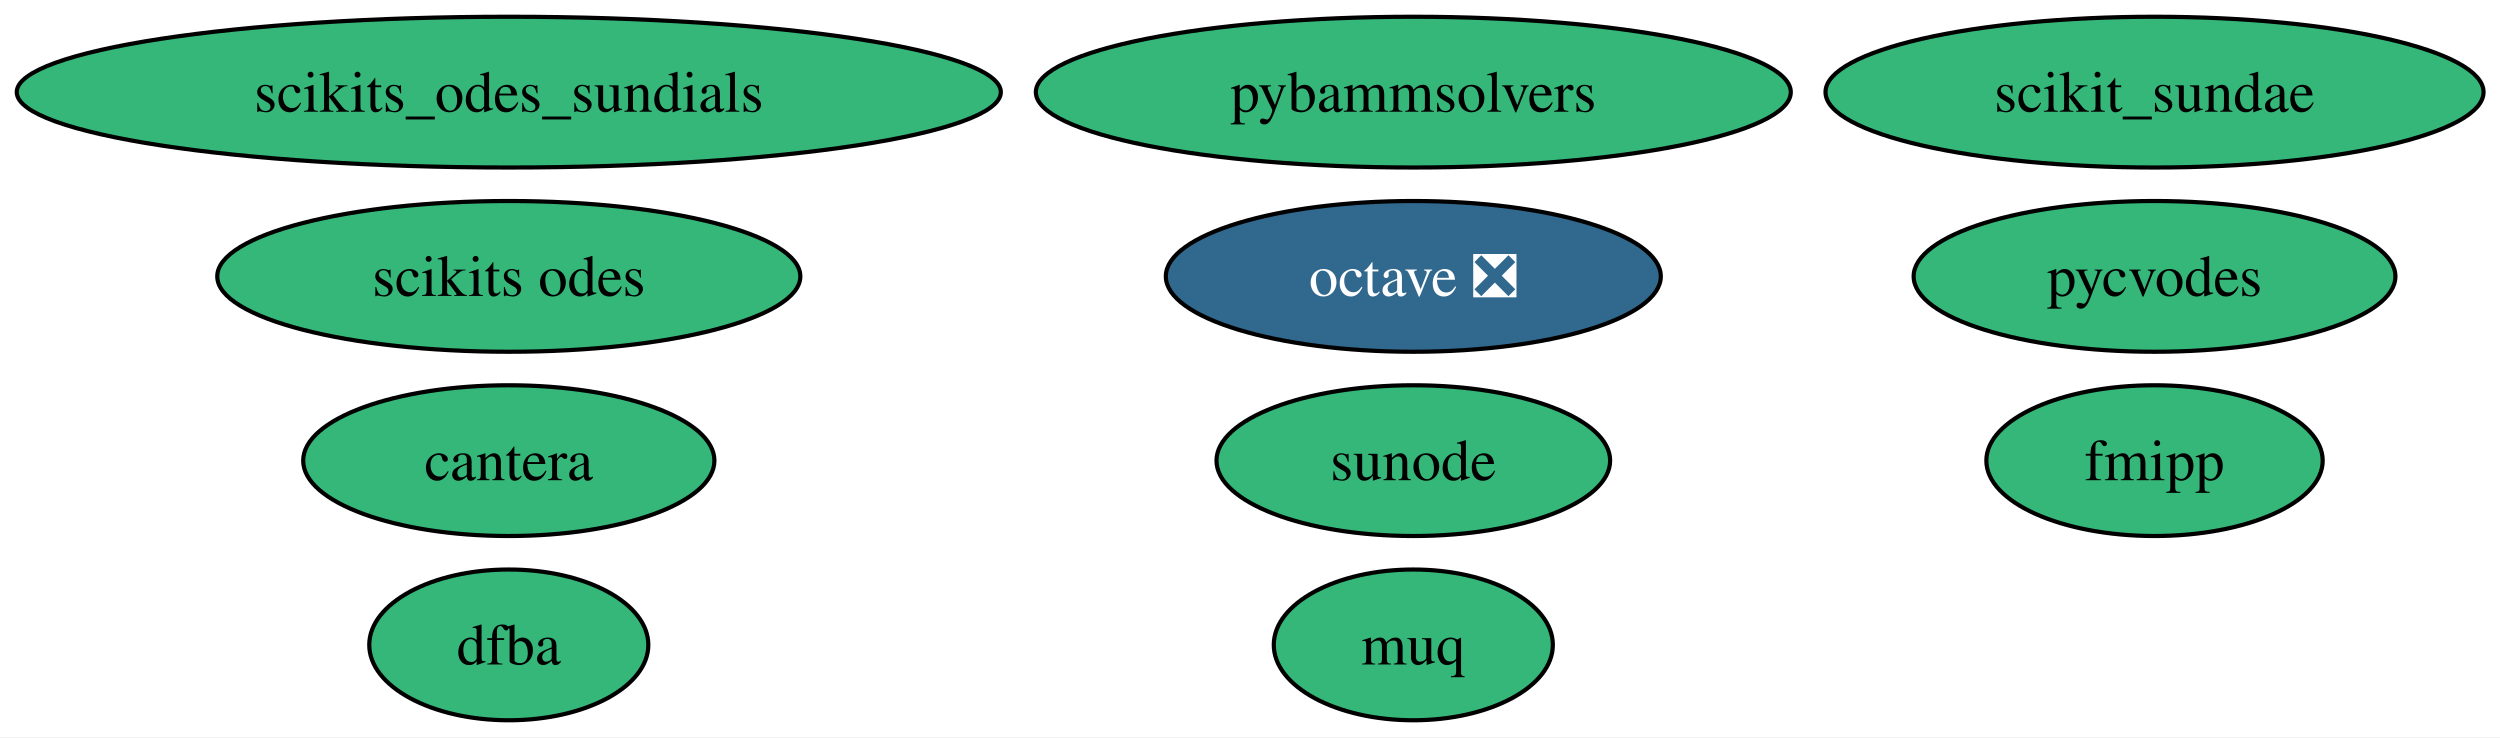
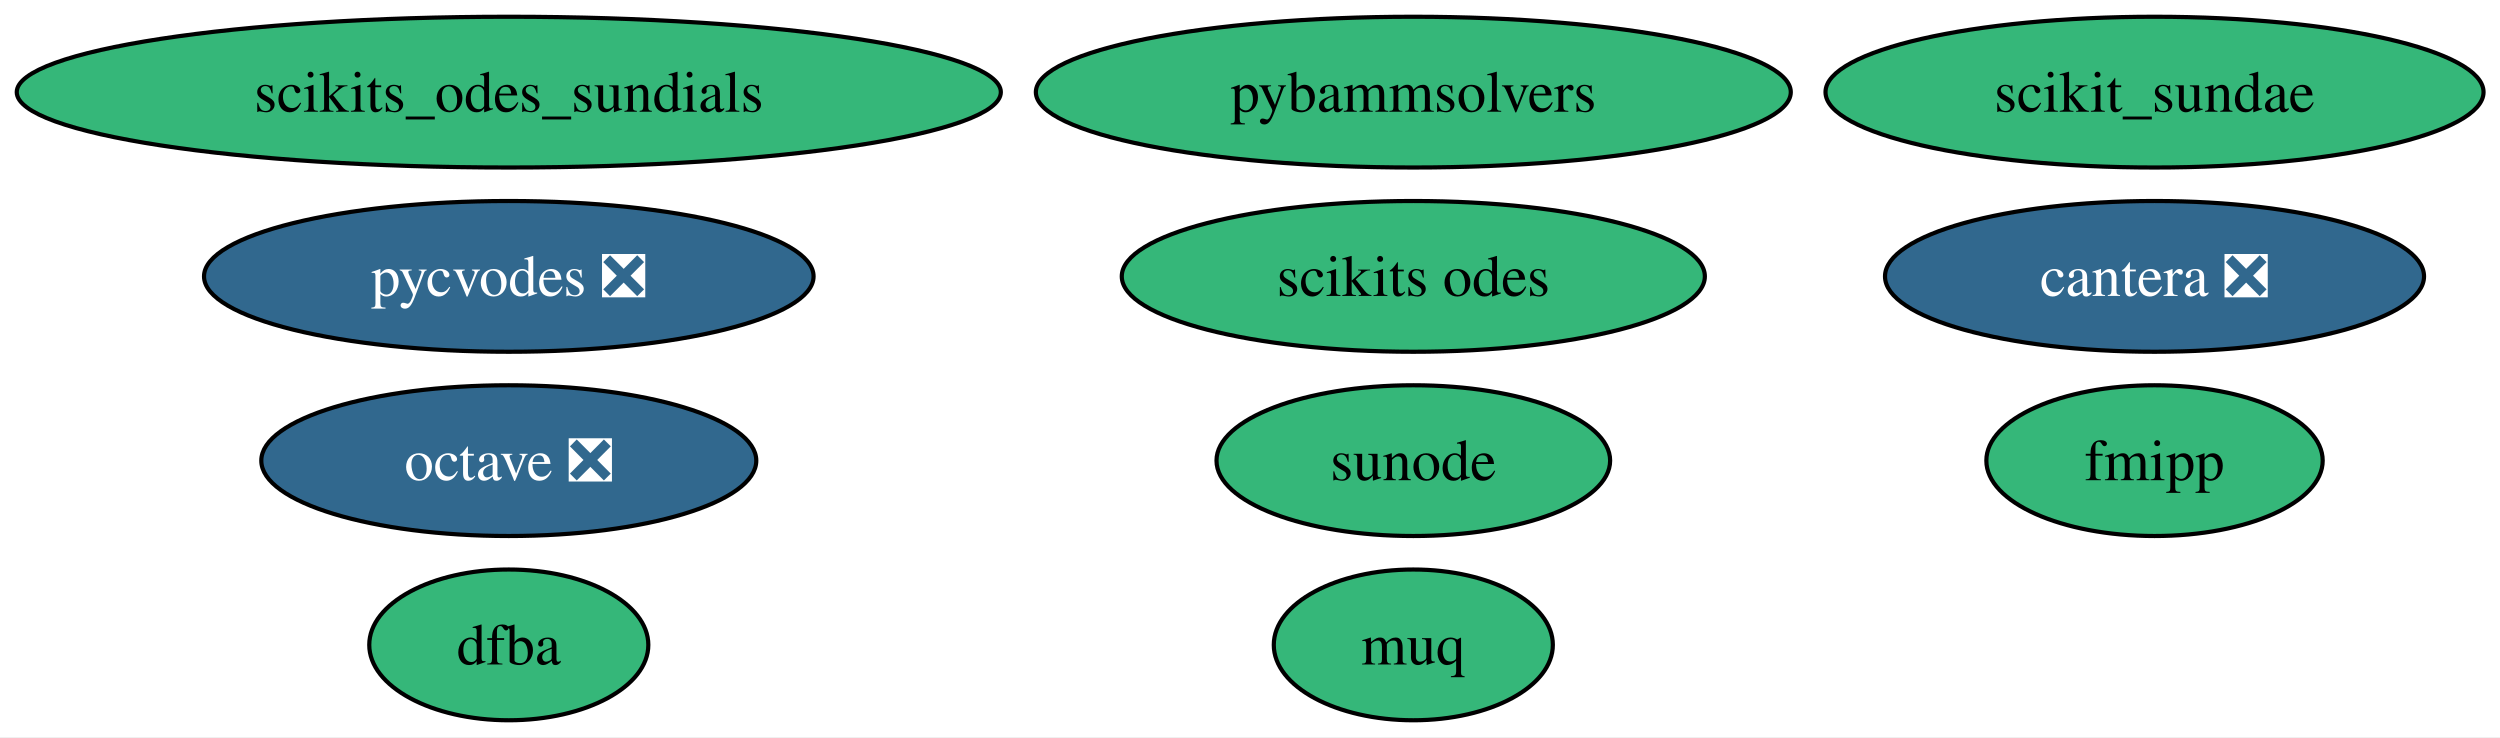
<svg xmlns="http://www.w3.org/2000/svg" xmlns:xlink="http://www.w3.org/1999/xlink" width="597pt" height="176pt" viewBox="0.00 0.00 597.00 176.00">
  <g id="graph0" class="graph" transform="scale(1 1) rotate(0) translate(4 172)">
    <polygon fill="white" stroke="none" points="-4,4 -4,-172 593.06,-172 593.06,4 -4,4" />
    <g id="node1" class="node">
      <g id="a_node1">
-         <a xlink:href="https://github.com/conda-forge/cantera-feedstock" xlink:title="cantera">
-           <ellipse fill="#35b779" stroke="black" cx="117.5" cy="-62" rx="49.1" ry="18" />
-           <text xml:space="preserve" text-anchor="middle" x="117.5" y="-57.33" font-family="Times,serif" font-size="14.00">cantera</text>
+         <a xlink:href="https://github.com/conda-forge/cantera-feedstock/pull/76" xlink:title="cantera ❎">
+           <ellipse fill="#31688e" stroke="black" cx="510.5" cy="-106" rx="64.36" ry="18" />
+           <text xml:space="preserve" text-anchor="middle" x="510.5" y="-101.33" font-family="Times,serif" font-size="14.00" fill="white">cantera ❎</text>
        </a>
      </g>
    </g>
    <g id="node2" class="node">
      <g id="a_node2">
        <a xlink:href="https://github.com/conda-forge/dfba-feedstock" xlink:title="dfba">
          <ellipse fill="#35b779" stroke="black" cx="117.5" cy="-18" rx="33.32" ry="18" />
          <text xml:space="preserve" text-anchor="middle" x="117.5" y="-13.32" font-family="Times,serif" font-size="14.00">dfba</text>
        </a>
      </g>
    </g>
    <g id="node3" class="node">
      <g id="a_node3">
        <a xlink:href="https://github.com/conda-forge/fmipp-feedstock" xlink:title="fmipp">
          <ellipse fill="#35b779" stroke="black" cx="510.5" cy="-62" rx="40.16" ry="18" />
          <text xml:space="preserve" text-anchor="middle" x="510.5" y="-57.33" font-family="Times,serif" font-size="14.00">fmipp</text>
        </a>
      </g>
    </g>
    <g id="node4" class="node">
      <g id="a_node4">
        <a xlink:href="https://github.com/conda-forge/muq-feedstock" xlink:title="muq">
          <ellipse fill="#35b779" stroke="black" cx="333.5" cy="-18" rx="33.32" ry="18" />
          <text xml:space="preserve" text-anchor="middle" x="333.5" y="-13.32" font-family="Times,serif" font-size="14.00">muq</text>
        </a>
      </g>
    </g>
    <g id="node5" class="node">
      <g id="a_node5">
        <a xlink:href="https://github.com/conda-forge/octave-feedstock/pull/166" xlink:title="octave ❎">
-           <ellipse fill="#31688e" stroke="black" cx="333.5" cy="-106" rx="59.1" ry="18" />
-           <text xml:space="preserve" text-anchor="middle" x="333.5" y="-101.33" font-family="Times,serif" font-size="14.00" fill="white">octave ❎</text>
+           <ellipse fill="#31688e" stroke="black" cx="117.5" cy="-62" rx="59.1" ry="18" />
+           <text xml:space="preserve" text-anchor="middle" x="117.5" y="-57.33" font-family="Times,serif" font-size="14.00" fill="white">octave ❎</text>
        </a>
      </g>
    </g>
    <g id="node6" class="node">
      <g id="a_node6">
        <a xlink:href="https://github.com/conda-forge/pybammsolvers-feedstock" xlink:title="pybammsolvers">
          <ellipse fill="#35b779" stroke="black" cx="333.5" cy="-150" rx="90.14" ry="18" />
          <text xml:space="preserve" text-anchor="middle" x="333.5" y="-145.32" font-family="Times,serif" font-size="14.00">pybammsolvers</text>
        </a>
      </g>
    </g>
    <g id="node7" class="node">
      <g id="a_node7">
-         <a xlink:href="https://github.com/conda-forge/pycvodes-feedstock" xlink:title="pycvodes">
-           <ellipse fill="#35b779" stroke="black" cx="510.5" cy="-106" rx="57.52" ry="18" />
-           <text xml:space="preserve" text-anchor="middle" x="510.5" y="-101.33" font-family="Times,serif" font-size="14.00">pycvodes</text>
+         <a xlink:href="https://github.com/conda-forge/pycvodes-feedstock/pull/56" xlink:title="pycvodes ❎">
+           <ellipse fill="#31688e" stroke="black" cx="117.5" cy="-106" rx="72.78" ry="18" />
+           <text xml:space="preserve" text-anchor="middle" x="117.5" y="-101.33" font-family="Times,serif" font-size="14.00" fill="white">pycvodes ❎</text>
        </a>
      </g>
    </g>
    <g id="node8" class="node">
      <g id="a_node8">
        <a xlink:href="https://github.com/conda-forge/scikit_sundae-feedstock" xlink:title="scikit_sundae">
          <ellipse fill="#35b779" stroke="black" cx="510.5" cy="-150" rx="78.57" ry="18" />
          <text xml:space="preserve" text-anchor="middle" x="510.5" y="-145.32" font-family="Times,serif" font-size="14.00">scikit_sundae</text>
        </a>
      </g>
    </g>
    <g id="node9" class="node">
      <g id="a_node9">
        <a xlink:href="https://github.com/conda-forge/scikits.odes-feedstock" xlink:title="scikits odes">
-           <ellipse fill="#35b779" stroke="black" cx="117.5" cy="-106" rx="69.62" ry="18" />
-           <text xml:space="preserve" text-anchor="middle" x="117.5" y="-101.33" font-family="Times,serif" font-size="14.00">scikits odes</text>
+           <ellipse fill="#35b779" stroke="black" cx="333.5" cy="-106" rx="69.62" ry="18" />
+           <text xml:space="preserve" text-anchor="middle" x="333.5" y="-101.33" font-family="Times,serif" font-size="14.00">scikits odes</text>
        </a>
      </g>
    </g>
    <g id="node10" class="node">
      <g id="a_node10">
        <a xlink:href="https://github.com/conda-forge/scikits_odes_sundials-feedstock" xlink:title="scikits_odes_sundials">
          <ellipse fill="#35b779" stroke="black" cx="117.5" cy="-150" rx="117.5" ry="18" />
          <text xml:space="preserve" text-anchor="middle" x="117.5" y="-145.32" font-family="Times,serif" font-size="14.00">scikits_odes_sundials</text>
        </a>
      </g>
    </g>
    <g id="node11" class="node">
      <g id="a_node11">
        <a xlink:href="https://github.com/conda-forge/sunode-feedstock" xlink:title="sunode">
          <ellipse fill="#35b779" stroke="black" cx="333.5" cy="-62" rx="47" ry="18" />
          <text xml:space="preserve" text-anchor="middle" x="333.5" y="-57.33" font-family="Times,serif" font-size="14.00">sunode</text>
        </a>
      </g>
    </g>
  </g>
</svg>
